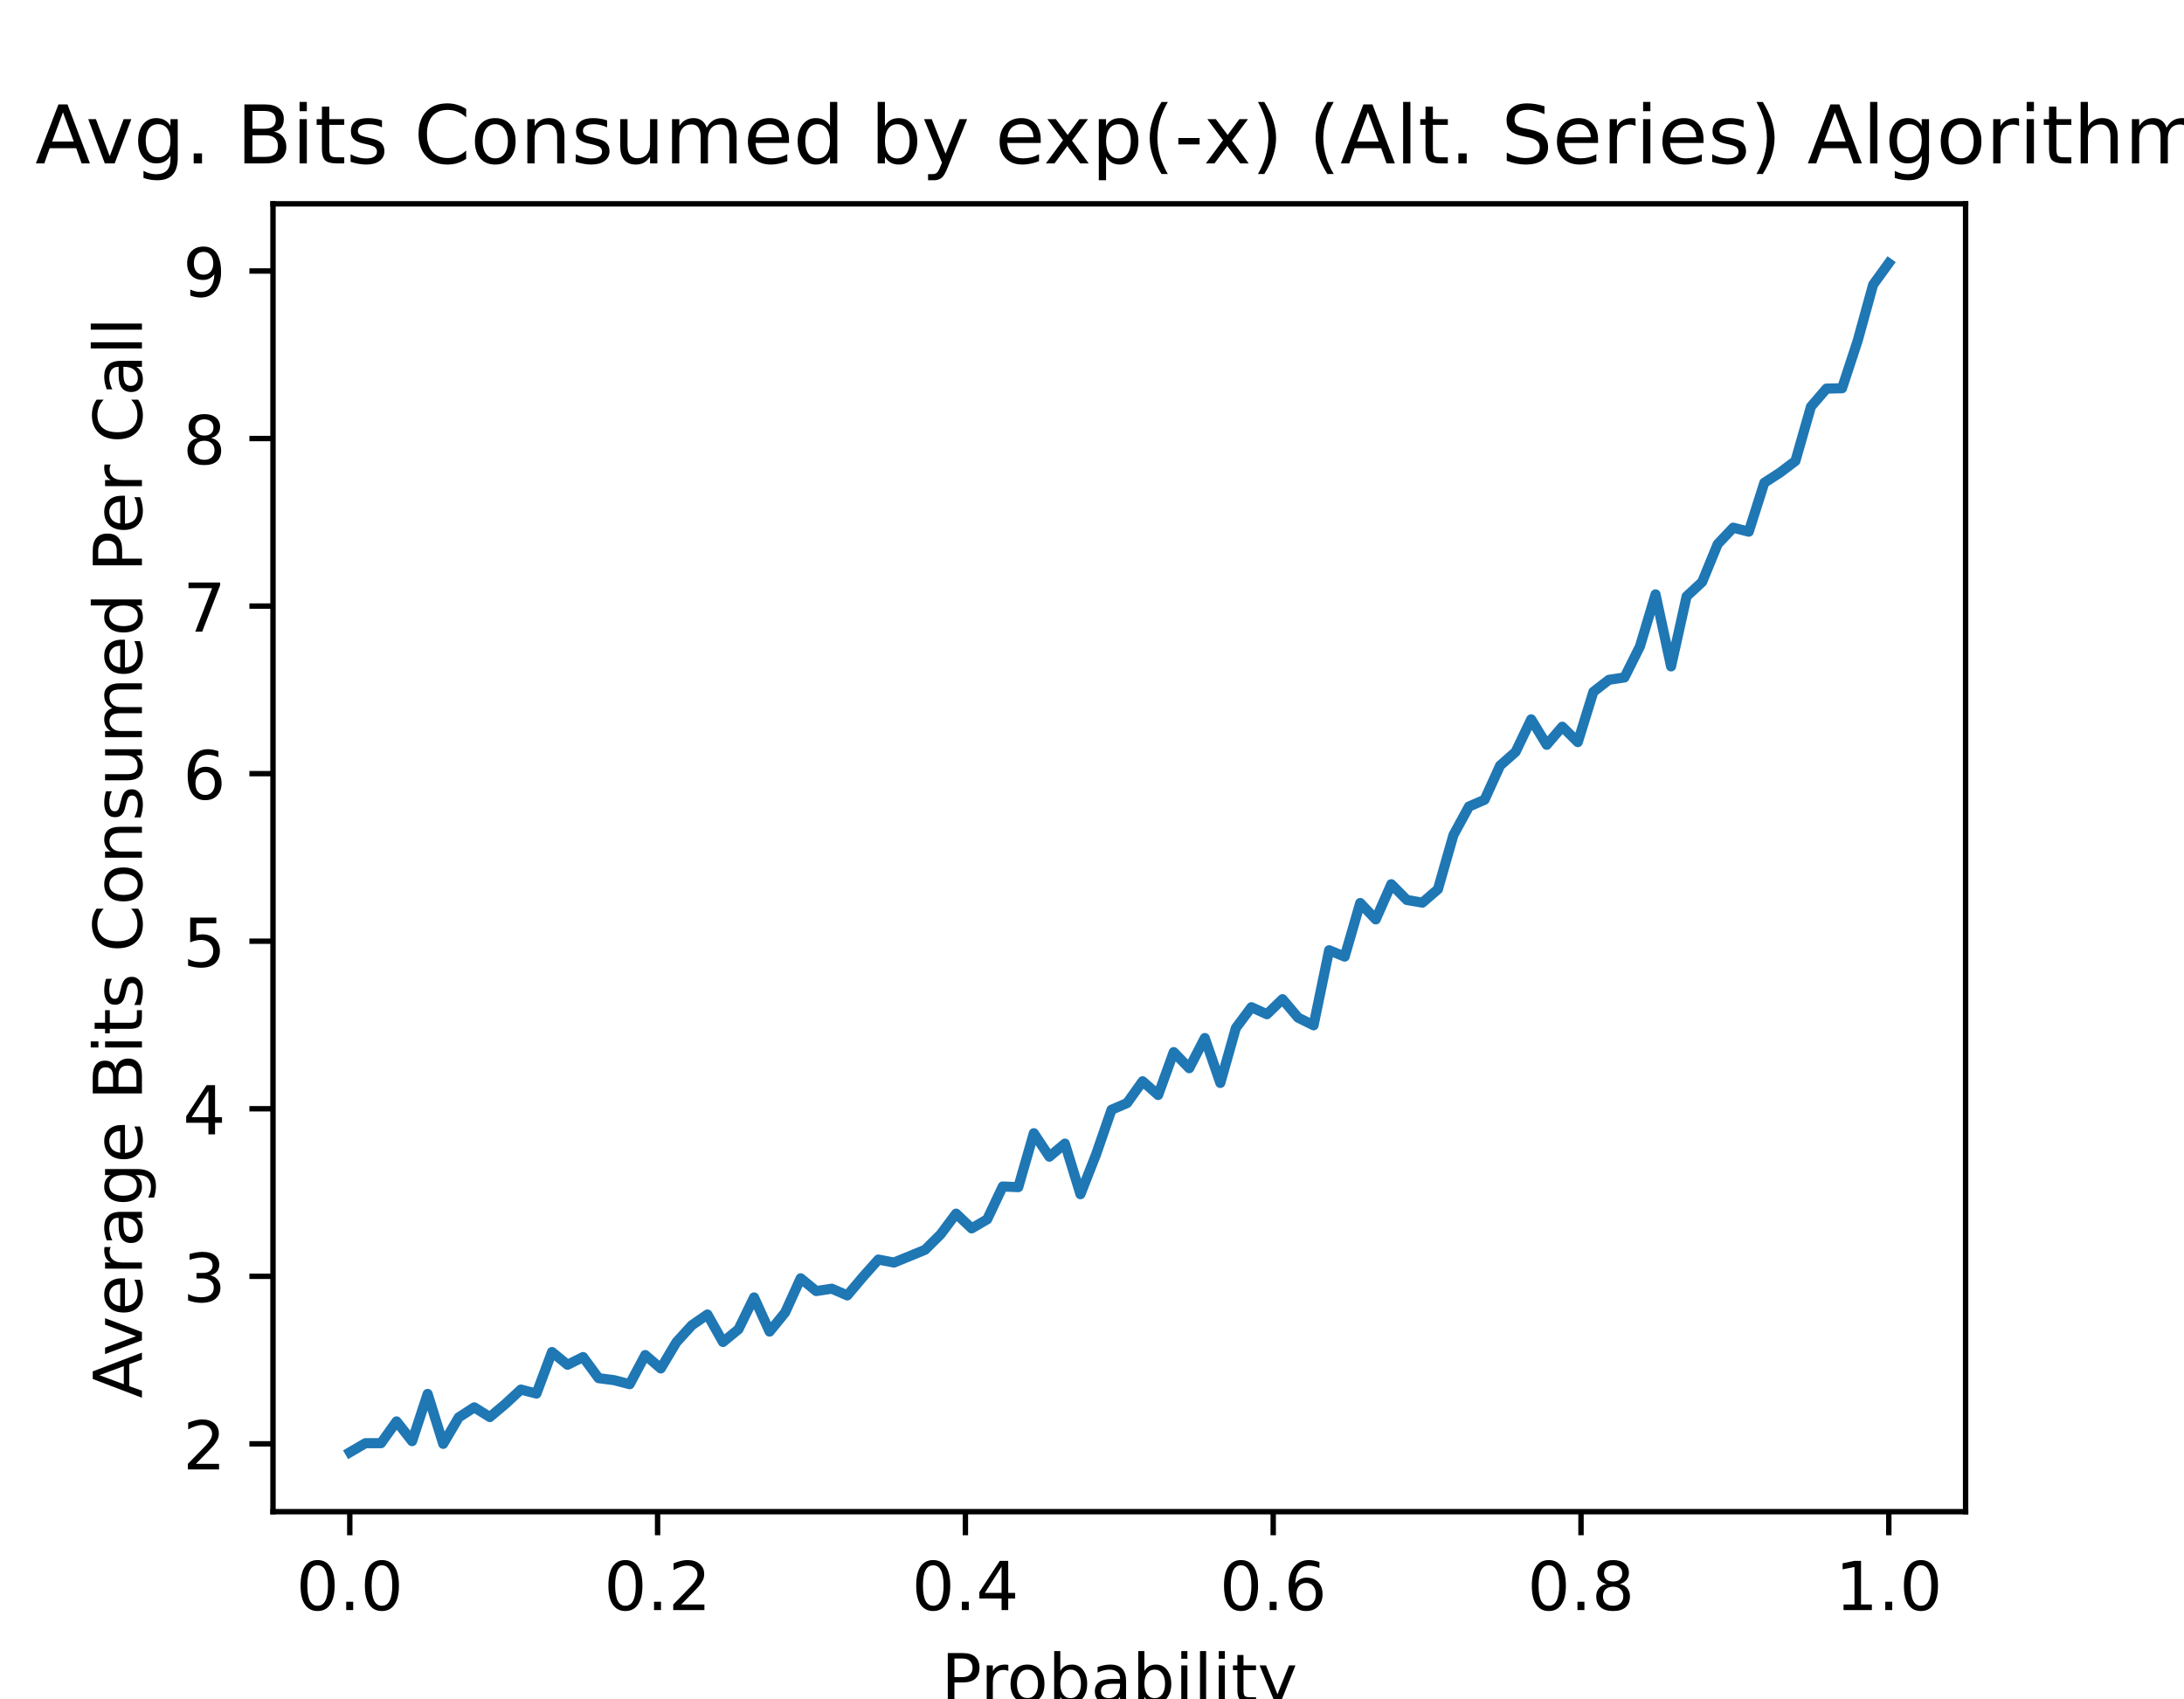
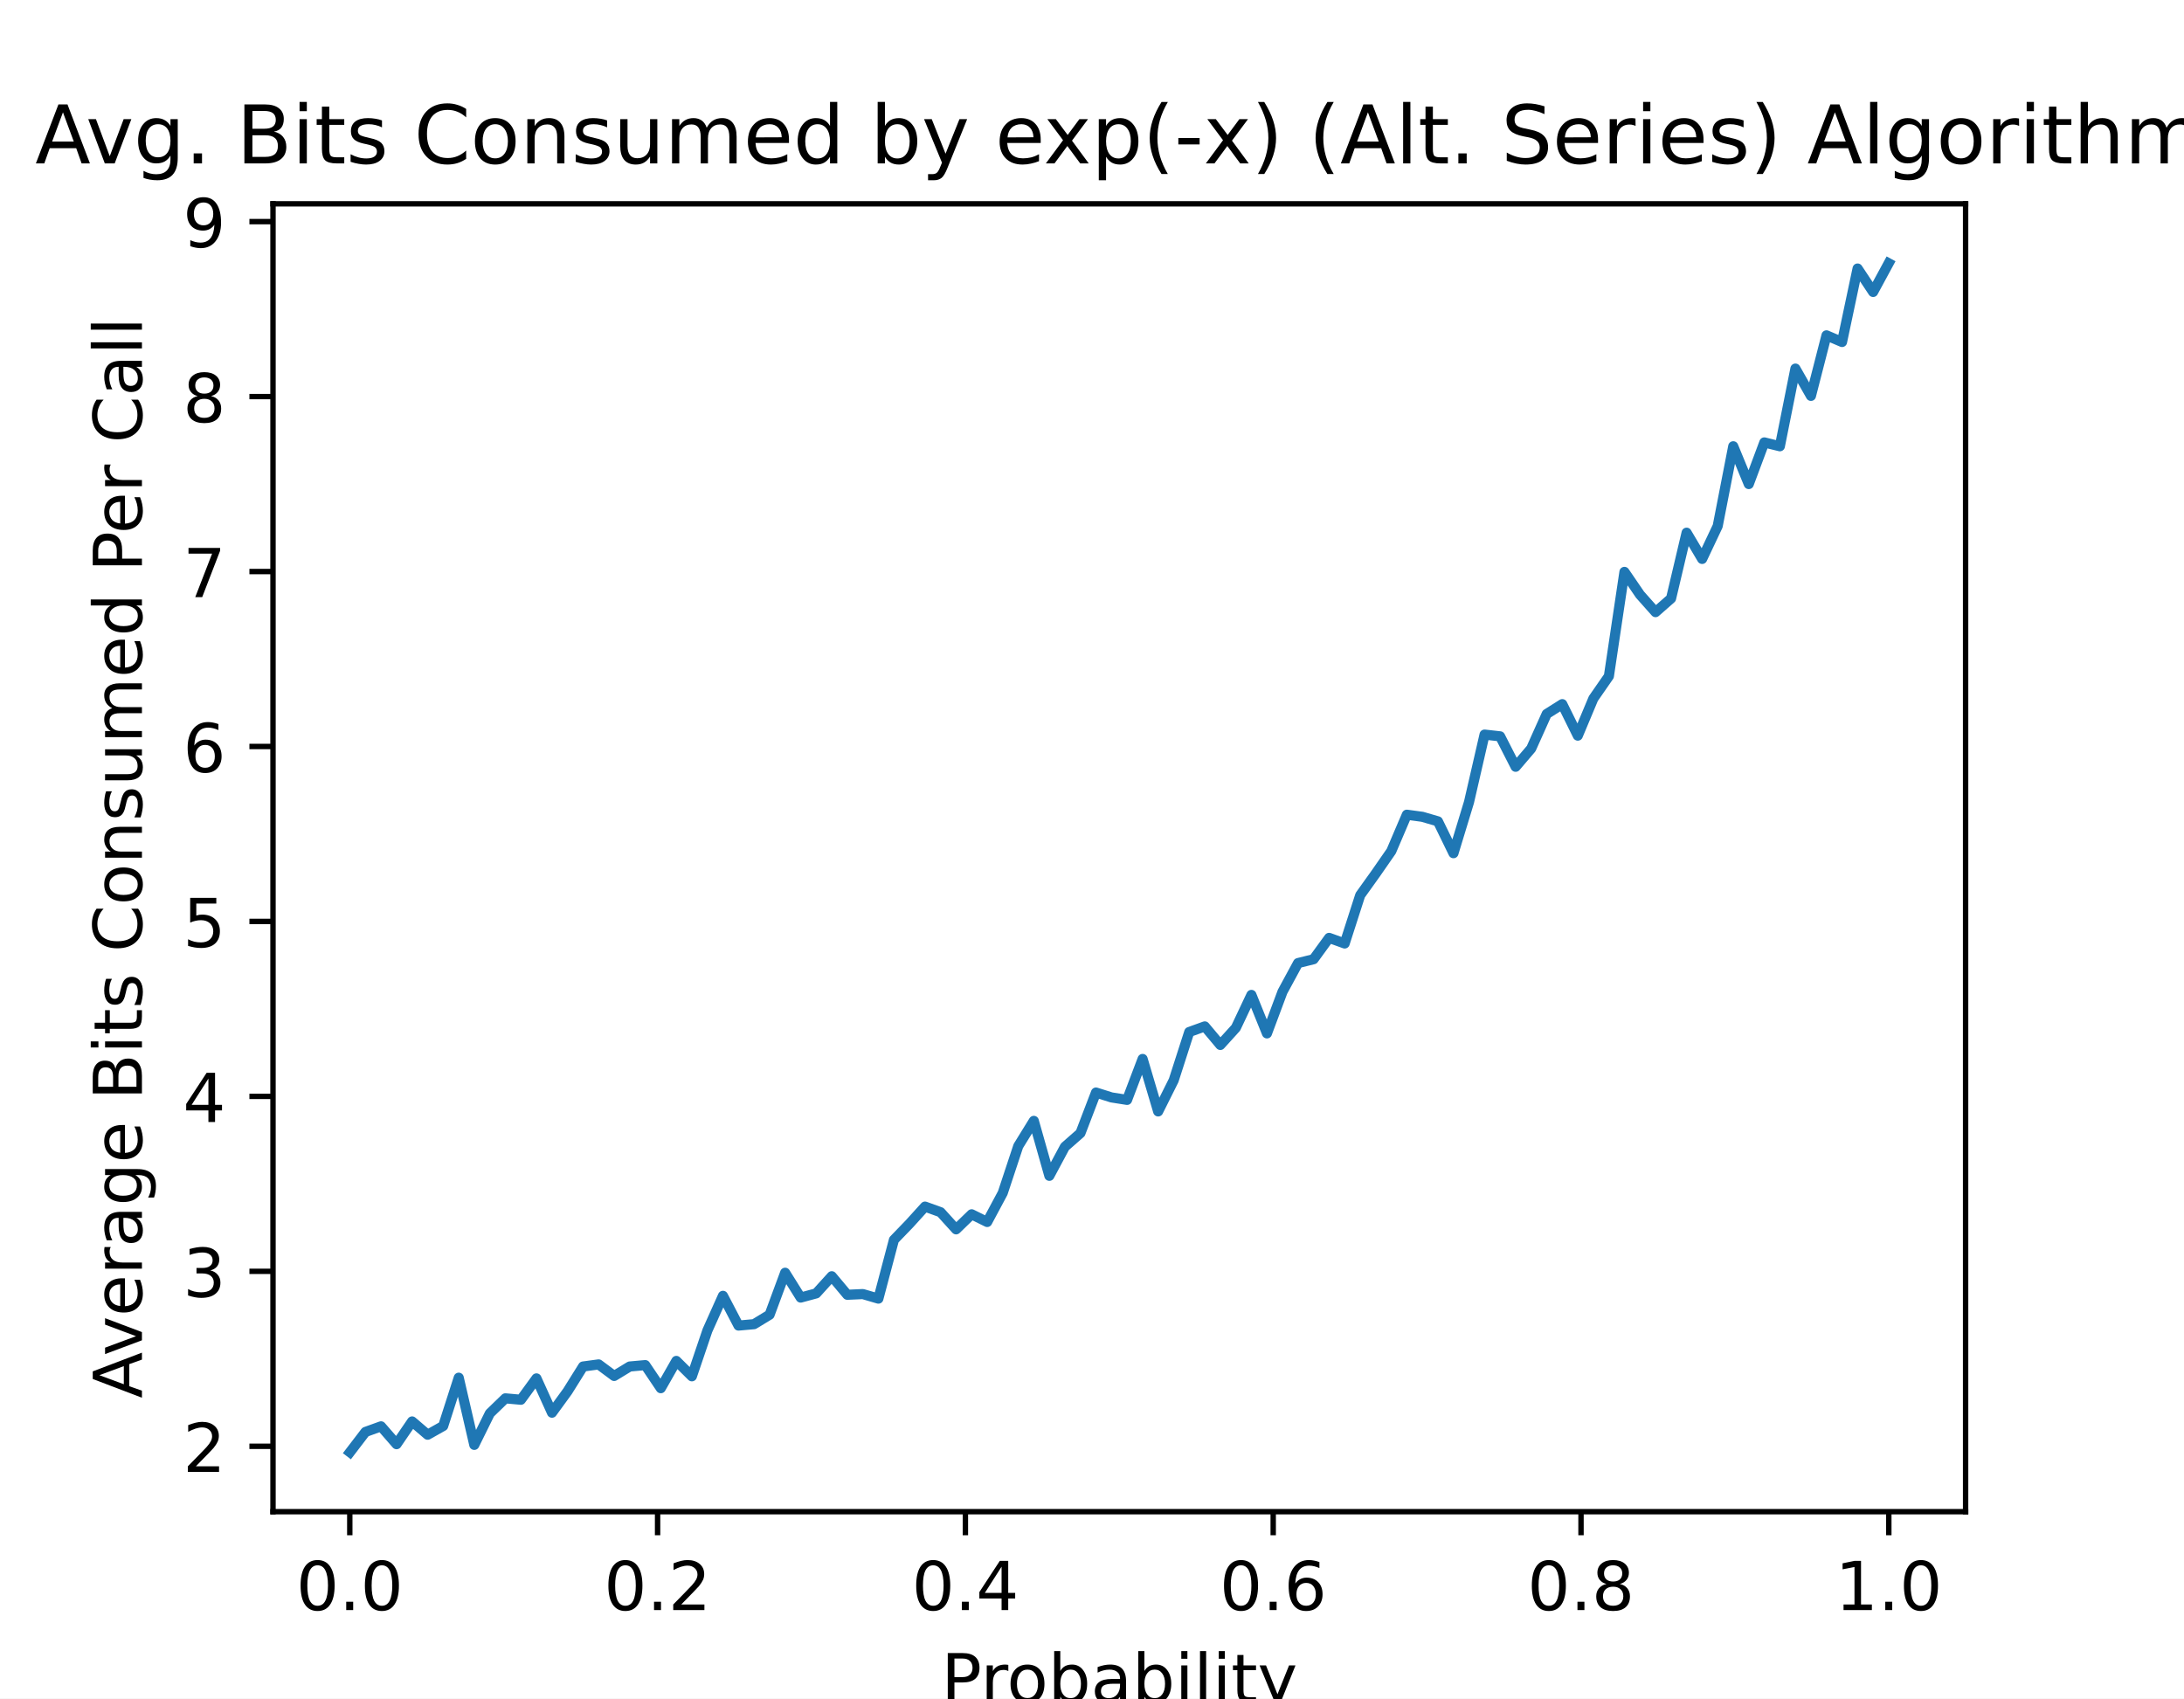
<svg xmlns="http://www.w3.org/2000/svg" xmlns:xlink="http://www.w3.org/1999/xlink" height="252pt" version="1.1" viewBox="0 0 324 252" width="324pt">
  <defs>
    <style type="text/css">
*{stroke-linecap:butt;stroke-linejoin:round;}
  </style>
  </defs>
  <g id="figure_1">
    <g id="patch_1">
      <path d="M 0 252  L 324 252  L 324 0  L 0 0  z " style="fill:#ffffff;" />
    </g>
    <g id="axes_1">
      <g id="patch_2">
        <path d="M 40.5 224.28  L 291.6 224.28  L 291.6 30.24  L 40.5 30.24  z " style="fill:#ffffff;" />
      </g>
      <g id="matplotlib.axis_1">
        <g id="xtick_1">
          <g id="line2d_1">
            <defs>
-               <path d="M 0 0  L 0 3.5  " id="m2511133baa" style="stroke:#000000;stroke-width:0.8;" />
+               <path d="M 0 0  L 0 3.5  " id="m9d0f73822c" style="stroke:#000000;stroke-width:0.8;" />
            </defs>
            <g>
-               <use style="stroke:#000000;stroke-width:0.8;" x="51.891" xlink:href="#m2511133baa" y="224.28" />
+               <use style="stroke:#000000;stroke-width:0.8;" x="51.891" xlink:href="#m9d0f73822c" y="224.28" />
            </g>
          </g>
          <g id="text_1">
            <text style="font-family:DejaVu Sans;font-size:10px;font-style:normal;font-weight:normal;text-anchor:middle;" transform="rotate(-0, 51.89081, 238.8784)" x="51.891" y="238.878">0.0</text>
          </g>
        </g>
        <g id="xtick_2">
          <g id="line2d_2">
            <g>
-               <use style="stroke:#000000;stroke-width:0.8;" x="97.554" xlink:href="#m2511133baa" y="224.28" />
+               <use style="stroke:#000000;stroke-width:0.8;" x="97.554" xlink:href="#m9d0f73822c" y="224.28" />
            </g>
          </g>
          <g id="text_2">
            <text style="font-family:DejaVu Sans;font-size:10px;font-style:normal;font-weight:normal;text-anchor:middle;" transform="rotate(-0, 97.55448, 238.8784)" x="97.554" y="238.878">0.2</text>
          </g>
        </g>
        <g id="xtick_3">
          <g id="line2d_3">
            <g>
-               <use style="stroke:#000000;stroke-width:0.8;" x="143.218" xlink:href="#m2511133baa" y="224.28" />
+               <use style="stroke:#000000;stroke-width:0.8;" x="143.218" xlink:href="#m9d0f73822c" y="224.28" />
            </g>
          </g>
          <g id="text_3">
            <text style="font-family:DejaVu Sans;font-size:10px;font-style:normal;font-weight:normal;text-anchor:middle;" transform="rotate(-0, 143.2182, 238.8784)" x="143.218" y="238.878">0.4</text>
          </g>
        </g>
        <g id="xtick_4">
          <g id="line2d_4">
            <g>
-               <use style="stroke:#000000;stroke-width:0.8;" x="188.882" xlink:href="#m2511133baa" y="224.28" />
+               <use style="stroke:#000000;stroke-width:0.8;" x="188.882" xlink:href="#m9d0f73822c" y="224.28" />
            </g>
          </g>
          <g id="text_4">
            <text style="font-family:DejaVu Sans;font-size:10px;font-style:normal;font-weight:normal;text-anchor:middle;" transform="rotate(-0, 188.8818, 238.8784)" x="188.882" y="238.878">0.6</text>
          </g>
        </g>
        <g id="xtick_5">
          <g id="line2d_5">
            <g>
-               <use style="stroke:#000000;stroke-width:0.8;" x="234.546" xlink:href="#m2511133baa" y="224.28" />
+               <use style="stroke:#000000;stroke-width:0.8;" x="234.546" xlink:href="#m9d0f73822c" y="224.28" />
            </g>
          </g>
          <g id="text_5">
            <text style="font-family:DejaVu Sans;font-size:10px;font-style:normal;font-weight:normal;text-anchor:middle;" transform="rotate(-0, 234.5455, 238.8784)" x="234.546" y="238.878">0.8</text>
          </g>
        </g>
        <g id="xtick_6">
          <g id="line2d_6">
            <g>
-               <use style="stroke:#000000;stroke-width:0.8;" x="280.209" xlink:href="#m2511133baa" y="224.28" />
+               <use style="stroke:#000000;stroke-width:0.8;" x="280.209" xlink:href="#m9d0f73822c" y="224.28" />
            </g>
          </g>
          <g id="text_6">
            <text style="font-family:DejaVu Sans;font-size:10px;font-style:normal;font-weight:normal;text-anchor:middle;" transform="rotate(-0, 280.2092, 238.8784)" x="280.209" y="238.878">1.0</text>
          </g>
        </g>
        <g id="text_7">
          <text style="font-family:DejaVu Sans;font-size:10px;font-style:normal;font-weight:normal;text-anchor:middle;" transform="rotate(-0, 166.05, 252.5566)" x="166.05" y="252.557">Probability</text>
        </g>
      </g>
      <g id="matplotlib.axis_2">
        <g id="ytick_1">
          <g id="line2d_7">
            <defs>
-               <path d="M 0 0  L -3.5 0  " id="m15232ca098" style="stroke:#000000;stroke-width:0.8;" />
+               <path d="M 0 0  L -3.5 0  " id="m7872ba6803" style="stroke:#000000;stroke-width:0.8;" />
            </defs>
            <g>
-               <use style="stroke:#000000;stroke-width:0.8;" x="40.5" xlink:href="#m15232ca098" y="214.217" />
+               <use style="stroke:#000000;stroke-width:0.8;" x="40.5" xlink:href="#m7872ba6803" y="214.577" />
            </g>
          </g>
          <g id="text_8">
-             <text style="font-family:DejaVu Sans;font-size:10px;font-style:normal;font-weight:normal;text-anchor:end;" transform="rotate(-0, 33.5, 218.0163)" x="33.5" y="218.016">2</text>
+             <text style="font-family:DejaVu Sans;font-size:10px;font-style:normal;font-weight:normal;text-anchor:end;" transform="rotate(-0, 33.5, 218.3767)" x="33.5" y="218.377">2</text>
          </g>
        </g>
        <g id="ytick_2">
          <g id="line2d_8">
            <g>
-               <use style="stroke:#000000;stroke-width:0.8;" x="40.5" xlink:href="#m15232ca098" y="189.358" />
+               <use style="stroke:#000000;stroke-width:0.8;" x="40.5" xlink:href="#m7872ba6803" y="188.621" />
            </g>
          </g>
          <g id="text_9">
-             <text style="font-family:DejaVu Sans;font-size:10px;font-style:normal;font-weight:normal;text-anchor:end;" transform="rotate(-0, 33.5, 193.1572)" x="33.5" y="193.157">3</text>
+             <text style="font-family:DejaVu Sans;font-size:10px;font-style:normal;font-weight:normal;text-anchor:end;" transform="rotate(-0, 33.5, 192.4203)" x="33.5" y="192.42">3</text>
          </g>
        </g>
        <g id="ytick_3">
          <g id="line2d_9">
            <g>
-               <use style="stroke:#000000;stroke-width:0.8;" x="40.5" xlink:href="#m15232ca098" y="164.499" />
+               <use style="stroke:#000000;stroke-width:0.8;" x="40.5" xlink:href="#m7872ba6803" y="162.665" />
            </g>
          </g>
          <g id="text_10">
-             <text style="font-family:DejaVu Sans;font-size:10px;font-style:normal;font-weight:normal;text-anchor:end;" transform="rotate(-0, 33.5, 168.2981)" x="33.5" y="168.298">4</text>
+             <text style="font-family:DejaVu Sans;font-size:10px;font-style:normal;font-weight:normal;text-anchor:end;" transform="rotate(-0, 33.5, 166.4638)" x="33.5" y="166.464">4</text>
          </g>
        </g>
        <g id="ytick_4">
          <g id="line2d_10">
            <g>
-               <use style="stroke:#000000;stroke-width:0.8;" x="40.5" xlink:href="#m15232ca098" y="139.64" />
+               <use style="stroke:#000000;stroke-width:0.8;" x="40.5" xlink:href="#m7872ba6803" y="136.708" />
            </g>
          </g>
          <g id="text_11">
-             <text style="font-family:DejaVu Sans;font-size:10px;font-style:normal;font-weight:normal;text-anchor:end;" transform="rotate(-0, 33.5, 143.439)" x="33.5" y="143.439">5</text>
+             <text style="font-family:DejaVu Sans;font-size:10px;font-style:normal;font-weight:normal;text-anchor:end;" transform="rotate(-0, 33.5, 140.5074)" x="33.5" y="140.507">5</text>
          </g>
        </g>
        <g id="ytick_5">
          <g id="line2d_11">
            <g>
-               <use style="stroke:#000000;stroke-width:0.8;" x="40.5" xlink:href="#m15232ca098" y="114.781" />
+               <use style="stroke:#000000;stroke-width:0.8;" x="40.5" xlink:href="#m7872ba6803" y="110.752" />
            </g>
          </g>
          <g id="text_12">
-             <text style="font-family:DejaVu Sans;font-size:10px;font-style:normal;font-weight:normal;text-anchor:end;" transform="rotate(-0, 33.5, 118.58)" x="33.5" y="118.58">6</text>
+             <text style="font-family:DejaVu Sans;font-size:10px;font-style:normal;font-weight:normal;text-anchor:end;" transform="rotate(-0, 33.5, 114.5509)" x="33.5" y="114.551">6</text>
          </g>
        </g>
        <g id="ytick_6">
          <g id="line2d_12">
            <g>
-               <use style="stroke:#000000;stroke-width:0.8;" x="40.5" xlink:href="#m15232ca098" y="89.922" />
+               <use style="stroke:#000000;stroke-width:0.8;" x="40.5" xlink:href="#m7872ba6803" y="84.795" />
            </g>
          </g>
          <g id="text_13">
-             <text style="font-family:DejaVu Sans;font-size:10px;font-style:normal;font-weight:normal;text-anchor:end;" transform="rotate(-0, 33.5, 93.72089)" x="33.5" y="93.721">7</text>
+             <text style="font-family:DejaVu Sans;font-size:10px;font-style:normal;font-weight:normal;text-anchor:end;" transform="rotate(-0, 33.5, 88.59448)" x="33.5" y="88.594">7</text>
          </g>
        </g>
        <g id="ytick_7">
          <g id="line2d_13">
            <g>
-               <use style="stroke:#000000;stroke-width:0.8;" x="40.5" xlink:href="#m15232ca098" y="65.063" />
+               <use style="stroke:#000000;stroke-width:0.8;" x="40.5" xlink:href="#m7872ba6803" y="58.839" />
            </g>
          </g>
          <g id="text_14">
-             <text style="font-family:DejaVu Sans;font-size:10px;font-style:normal;font-weight:normal;text-anchor:end;" transform="rotate(-0, 33.5, 68.86181)" x="33.5" y="68.862">8</text>
+             <text style="font-family:DejaVu Sans;font-size:10px;font-style:normal;font-weight:normal;text-anchor:end;" transform="rotate(-0, 33.5, 62.63803)" x="33.5" y="62.638">8</text>
          </g>
        </g>
        <g id="ytick_8">
          <g id="line2d_14">
            <g>
-               <use style="stroke:#000000;stroke-width:0.8;" x="40.5" xlink:href="#m15232ca098" y="40.204" />
+               <use style="stroke:#000000;stroke-width:0.8;" x="40.5" xlink:href="#m7872ba6803" y="32.882" />
            </g>
          </g>
          <g id="text_15">
-             <text style="font-family:DejaVu Sans;font-size:10px;font-style:normal;font-weight:normal;text-anchor:end;" transform="rotate(-0, 33.5, 44.00274)" x="33.5" y="44.003">9</text>
+             <text style="font-family:DejaVu Sans;font-size:10px;font-style:normal;font-weight:normal;text-anchor:end;" transform="rotate(-0, 33.5, 36.68158)" x="33.5" y="36.682">9</text>
          </g>
        </g>
        <g id="text_16">
          <text style="font-family:DejaVu Sans;font-size:10px;font-style:normal;font-weight:normal;text-anchor:middle;" transform="rotate(-90, 21.05781, 127.26)" x="21.058" y="127.26">Average Bits Consumed Per Call</text>
        </g>
      </g>
      <g id="line2d_15">
-         <path clip-path="url(#p9b0fc13e47)" d="M 51.914 215.46  L 54.219 214.118  L 56.525 214.118  L 58.831 210.886  L 61.137 213.819  L 63.443 206.809  L 65.748 214.217  L 68.054 210.289  L 70.36 208.798  L 72.666 210.24  L 74.971 208.301  L 77.277 206.163  L 79.583 206.759  L 81.889 200.594  L 84.195 202.484  L 86.5 201.34  L 88.806 204.472  L 91.112 204.771  L 93.418 205.367  L 95.724 201.042  L 98.029 203.03  L 100.335 199.152  L 102.641 196.617  L 104.947 195.026  L 107.252 199.103  L 109.558 197.213  L 111.864 192.49  L 114.17 197.561  L 116.476 194.728  L 118.781 189.656  L 121.087 191.546  L 123.393 191.198  L 125.699 192.192  L 128.005 189.457  L 130.31 186.872  L 132.616 187.32  L 134.922 186.375  L 137.228 185.43  L 139.533 183.143  L 141.839 180.061  L 144.145 182.248  L 146.451 180.906  L 148.757 176.034  L 151.062 176.133  L 153.368 168.128  L 155.674 171.609  L 157.98 169.67  L 160.286 177.177  L 162.591 171.31  L 164.897 164.648  L 167.203 163.654  L 169.509 160.422  L 171.814 162.46  L 174.12 156.097  L 176.426 158.483  L 178.732 154.008  L 181.038 160.671  L 183.343 152.517  L 185.649 149.434  L 187.955 150.478  L 190.261 148.241  L 192.567 150.976  L 194.872 152.119  L 197.178 140.982  L 199.484 141.927  L 201.79 133.972  L 204.095 136.408  L 206.401 131.188  L 208.707 133.524  L 211.013 133.922  L 213.319 131.934  L 215.624 123.879  L 217.93 119.653  L 220.236 118.659  L 222.542 113.588  L 224.848 111.549  L 227.153 106.726  L 229.459 110.505  L 231.765 107.82  L 234.071 110.107  L 236.376 102.65  L 238.682 100.86  L 240.988 100.512  L 243.294 95.888  L 245.6 88.182  L 247.905 98.871  L 250.211 88.48  L 252.517 86.342  L 254.823 80.724  L 257.129 78.288  L 259.434 78.884  L 261.74 71.625  L 264.046 70.134  L 266.352 68.394  L 268.657 60.339  L 270.963 57.655  L 273.269 57.605  L 275.575 50.595  L 277.881 42.242  L 280.186 39.06  " style="fill:none;stroke:#1f77b4;stroke-linecap:square;stroke-width:1.5;" />
+         <path clip-path="url(#p949fd5e315)" d="M 51.914 215.46  L 54.219 212.449  L 56.525 211.618  L 58.831 214.266  L 61.137 210.892  L 63.443 212.864  L 65.748 211.567  L 68.054 204.403  L 70.36 214.37  L 72.666 209.698  L 74.971 207.465  L 77.277 207.673  L 79.583 204.506  L 81.889 209.594  L 84.195 206.427  L 86.5 202.741  L 88.806 202.43  L 91.112 204.143  L 93.418 202.741  L 95.724 202.534  L 98.029 205.96  L 100.335 201.911  L 102.641 204.195  L 104.947 197.394  L 107.252 192.255  L 109.558 196.668  L 111.864 196.46  L 114.17 195.058  L 116.476 188.829  L 118.781 192.515  L 121.087 191.892  L 123.393 189.348  L 125.699 192.099  L 128.005 191.995  L 130.31 192.67  L 132.616 183.949  L 134.922 181.561  L 137.228 179.017  L 139.533 179.848  L 141.839 182.391  L 144.145 180.159  L 146.451 181.301  L 148.757 176.993  L 151.062 170.036  L 153.368 166.298  L 155.674 174.449  L 157.98 170.14  L 160.286 168.115  L 162.591 162.094  L 164.897 162.82  L 167.203 163.184  L 169.509 157.11  L 171.814 164.897  L 174.12 160.277  L 176.426 153.113  L 178.732 152.282  L 181.038 155.033  L 183.343 152.49  L 185.649 147.61  L 187.955 153.32  L 190.261 147.143  L 192.567 142.886  L 194.872 142.315  L 197.178 139.148  L 199.484 139.979  L 201.79 132.815  L 204.095 129.596  L 206.401 126.274  L 208.707 120.875  L 211.013 121.186  L 213.319 121.861  L 215.624 126.585  L 217.93 119.006  L 220.236 108.987  L 222.542 109.246  L 224.848 113.763  L 227.153 111.063  L 229.459 105.924  L 231.765 104.47  L 234.071 109.142  L 236.376 103.64  L 238.682 100.317  L 240.988 84.847  L 243.294 88.222  L 245.6 90.817  L 247.905 88.793  L 250.211 79.033  L 252.517 82.926  L 254.823 78.047  L 257.129 66.21  L 259.434 71.817  L 261.74 65.639  L 264.046 66.21  L 266.352 54.686  L 268.657 58.735  L 270.963 49.754  L 273.269 50.74  L 275.575 39.839  L 277.881 43.317  L 280.186 39.06  " style="fill:none;stroke:#1f77b4;stroke-linecap:square;stroke-width:1.5;" />
      </g>
      <g id="patch_3">
        <path d="M 40.5 224.28  L 40.5 30.24  " style="fill:none;stroke:#000000;stroke-linecap:square;stroke-linejoin:miter;stroke-width:0.8;" />
      </g>
      <g id="patch_4">
        <path d="M 291.6 224.28  L 291.6 30.24  " style="fill:none;stroke:#000000;stroke-linecap:square;stroke-linejoin:miter;stroke-width:0.8;" />
      </g>
      <g id="patch_5">
        <path d="M 40.5 224.28  L 291.6 224.28  " style="fill:none;stroke:#000000;stroke-linecap:square;stroke-linejoin:miter;stroke-width:0.8;" />
      </g>
      <g id="patch_6">
        <path d="M 40.5 30.24  L 291.6 30.24  " style="fill:none;stroke:#000000;stroke-linecap:square;stroke-linejoin:miter;stroke-width:0.8;" />
      </g>
      <g id="text_17">
        <text style="font-family:DejaVu Sans;font-size:12px;font-style:normal;font-weight:normal;text-anchor:middle;" transform="rotate(-0, 166.05, 24.24)" x="166.05" y="24.24">Avg. Bits Consumed by exp(-x) (Alt. Series) Algorithm</text>
      </g>
    </g>
  </g>
  <defs>
-     <clipPath id="p9b0fc13e47">
+     <clipPath id="p949fd5e315">
      <rect height="194.04" width="251.1" x="40.5" y="30.24" />
    </clipPath>
  </defs>
</svg>
